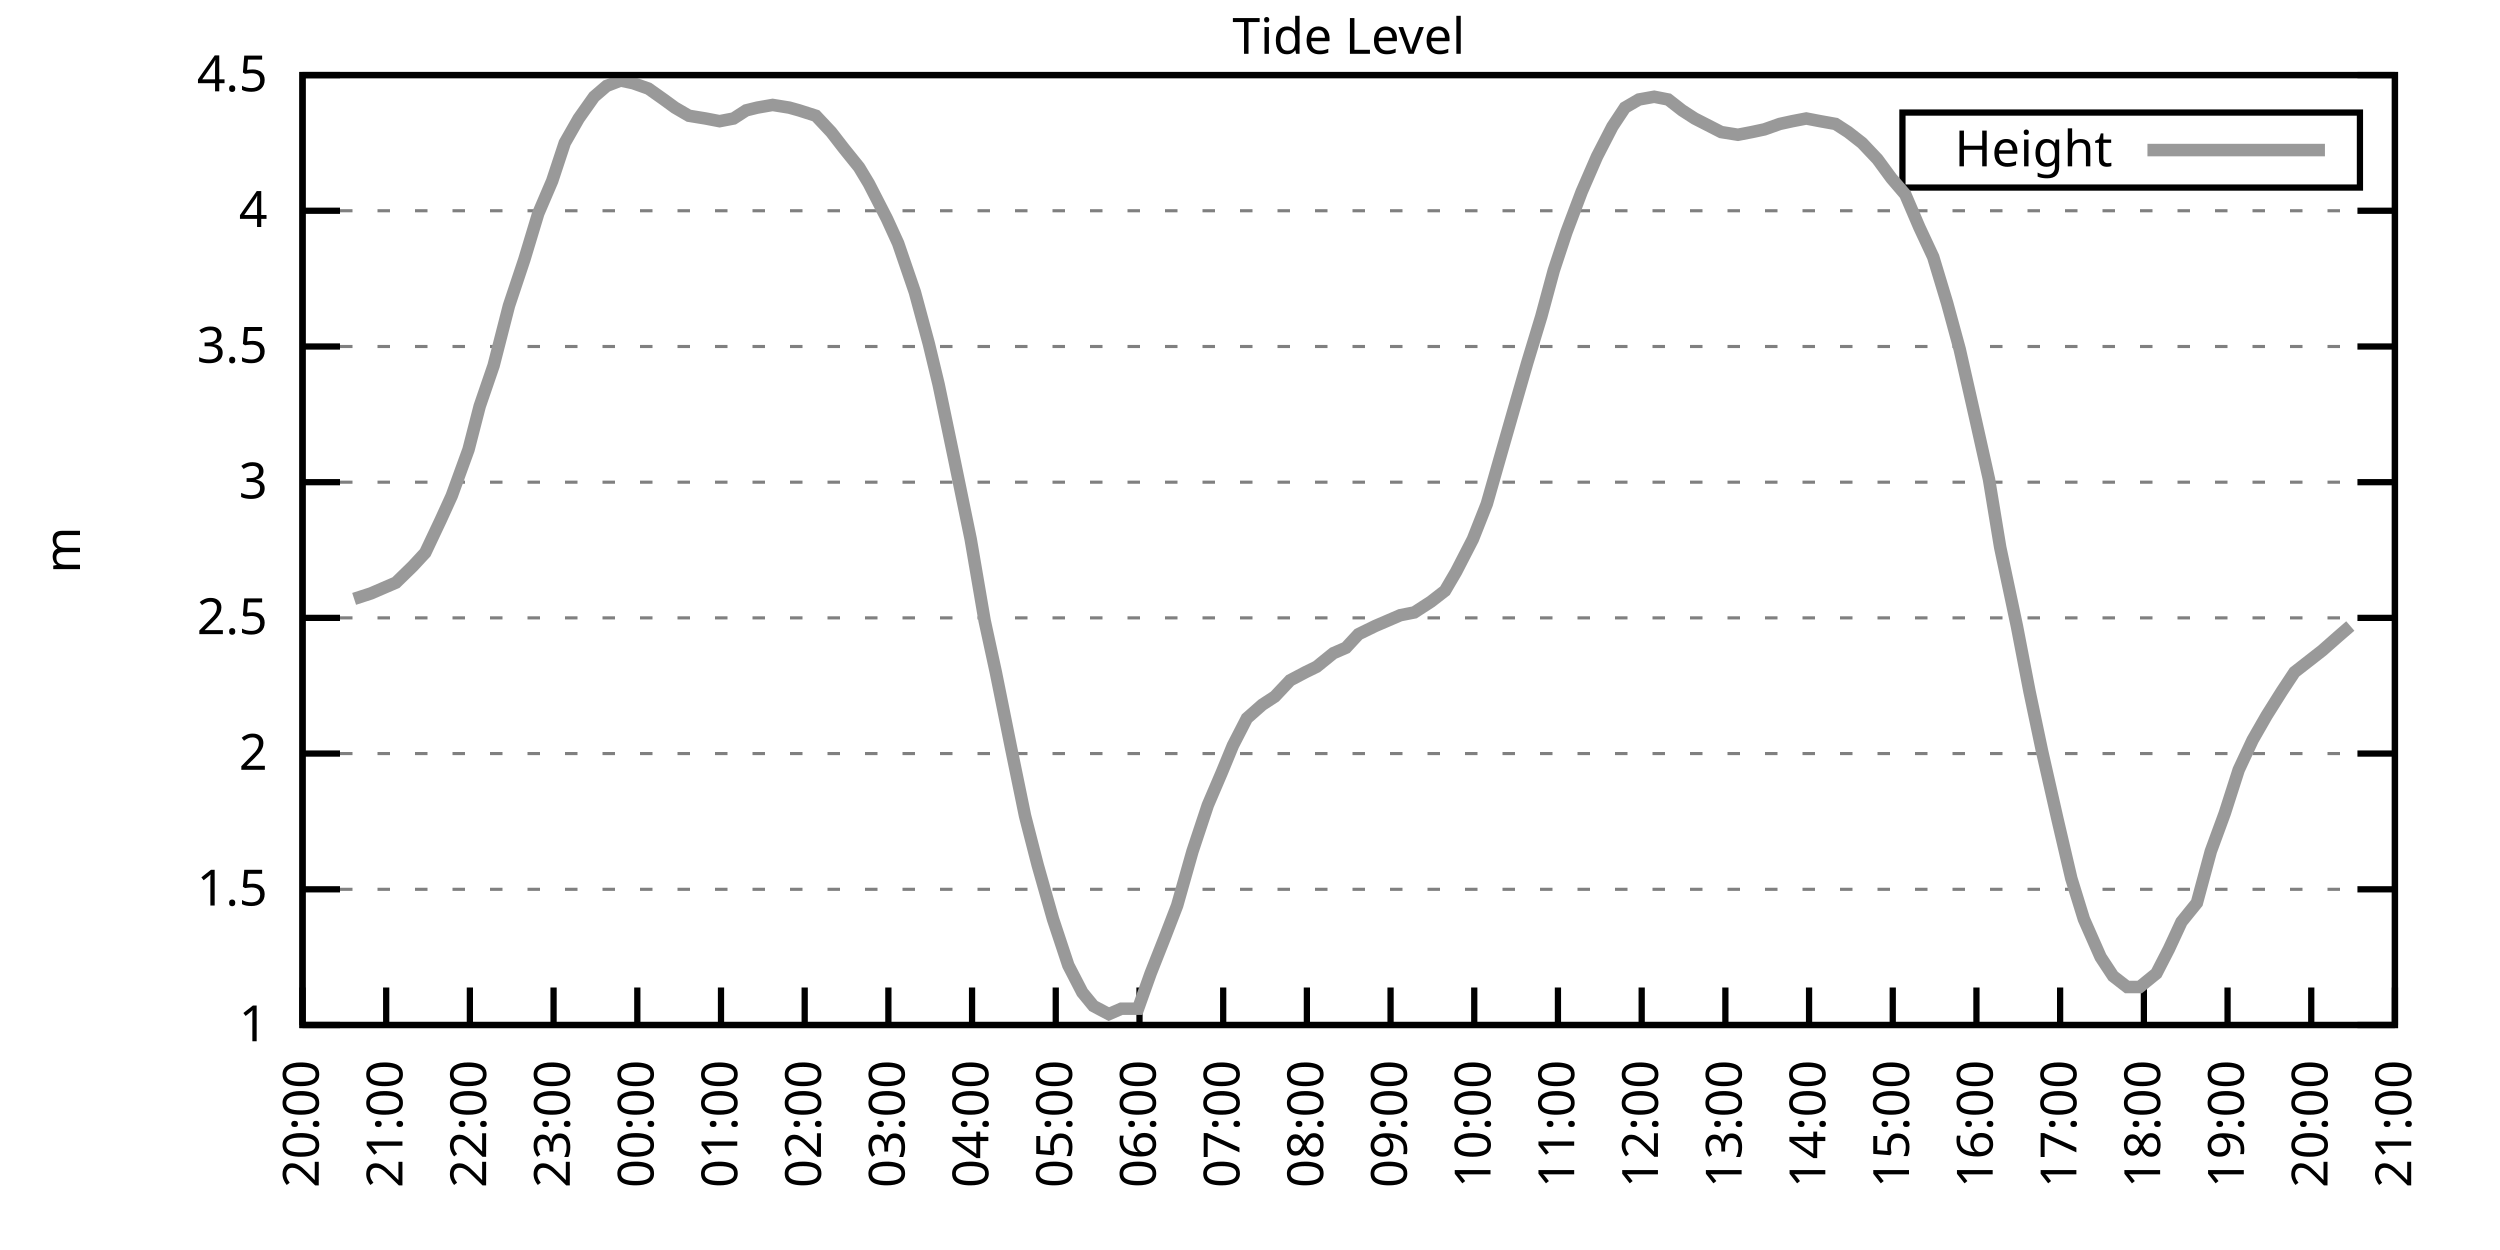
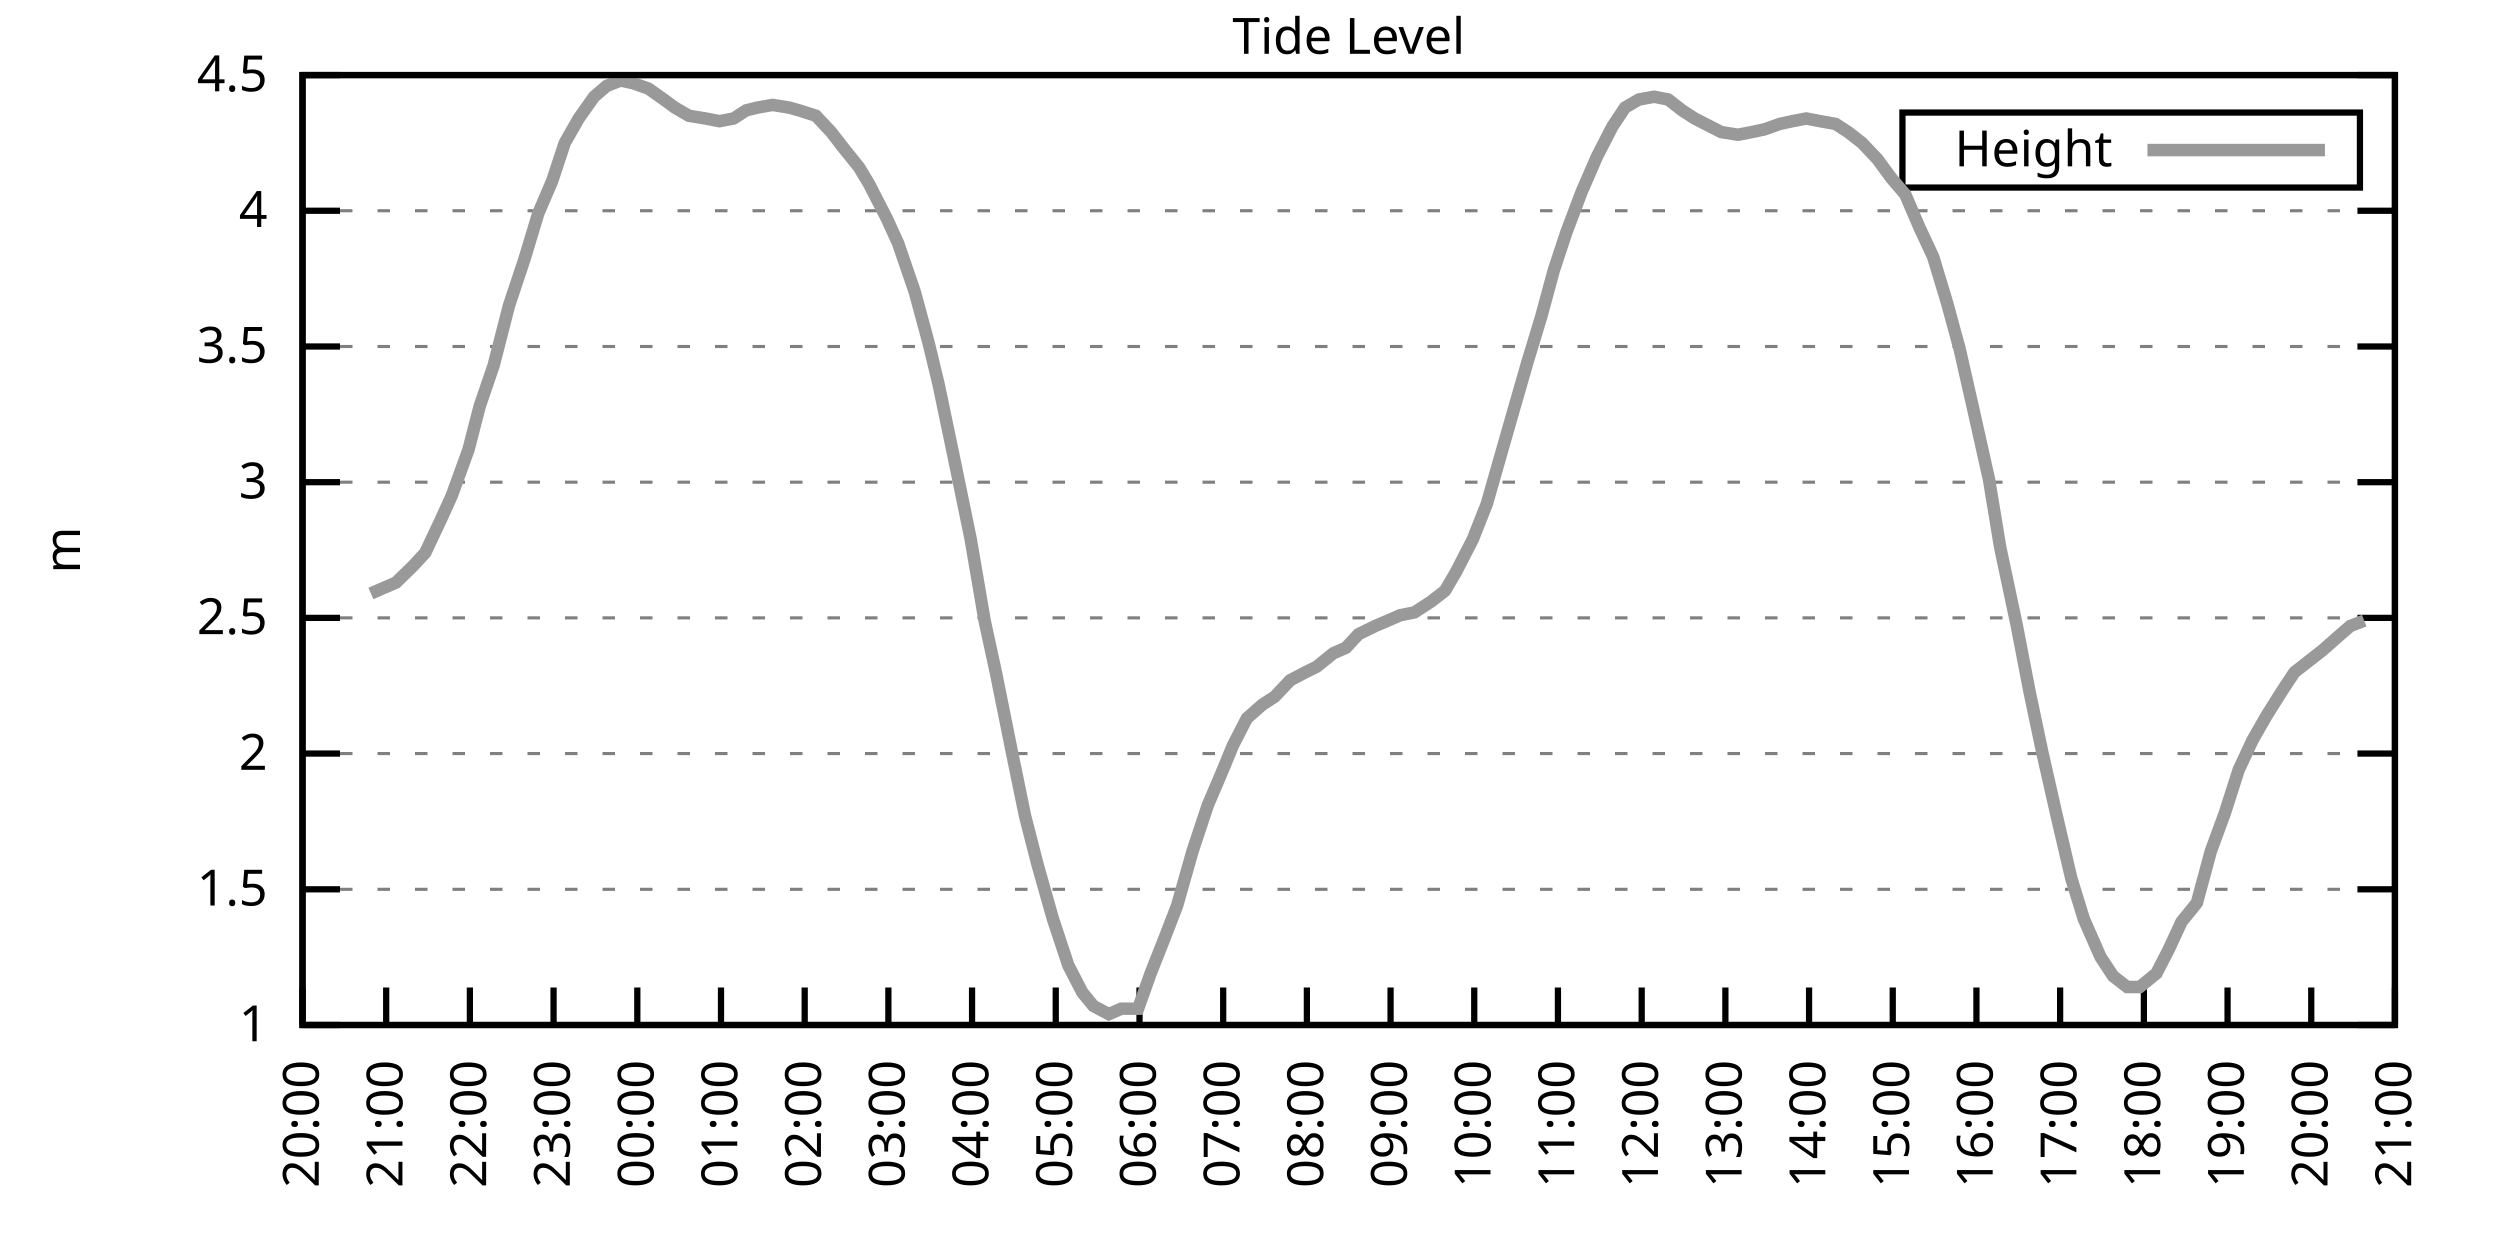
<svg xmlns="http://www.w3.org/2000/svg" xmlns:xlink="http://www.w3.org/1999/xlink" width="400" height="200" viewBox="0 0 400 200">
  <g id="gnuplot_canvas">
    <rect x="0" y="0" width="400" height="200" fill="none" />
    <defs>
      <circle id="gpDot" r="0.5" stroke-width="0.5" stroke="currentColor" />
      <path id="gpPt0" stroke-width="0.333" stroke="currentColor" d="M-1,0 h2 M0,-1 v2" />
      <path id="gpPt1" stroke-width="0.333" stroke="currentColor" d="M-1,-1 L1,1 M1,-1 L-1,1" />
      <path id="gpPt2" stroke-width="0.333" stroke="currentColor" d="M-1,0 L1,0 M0,-1 L0,1 M-1,-1 L1,1 M-1,1 L1,-1" />
      <rect id="gpPt3" stroke-width="0.333" stroke="currentColor" x="-1" y="-1" width="2" height="2" />
      <rect id="gpPt4" stroke-width="0.333" stroke="currentColor" fill="currentColor" x="-1" y="-1" width="2" height="2" />
      <circle id="gpPt5" stroke-width="0.333" stroke="currentColor" cx="0" cy="0" r="1" />
      <use xlink:href="#gpPt5" id="gpPt6" fill="currentColor" stroke="none" />
      <path id="gpPt7" stroke-width="0.333" stroke="currentColor" d="M0,-1.33 L-1.33,0.67 L1.33,0.67 z" />
      <use xlink:href="#gpPt7" id="gpPt8" fill="currentColor" stroke="none" />
      <use xlink:href="#gpPt7" id="gpPt9" stroke="currentColor" transform="rotate(180)" />
      <use xlink:href="#gpPt9" id="gpPt10" fill="currentColor" stroke="none" />
      <use xlink:href="#gpPt3" id="gpPt11" stroke="currentColor" transform="rotate(45)" />
      <use xlink:href="#gpPt11" id="gpPt12" fill="currentColor" stroke="none" />
      <path id="gpPt13" stroke-width="0.333" stroke="currentColor" d="M0,1.330 L1.265,0.411 L0.782,-1.067 L-0.782,-1.076 L-1.265,0.411 z" />
      <use xlink:href="#gpPt13" id="gpPt14" fill="currentColor" stroke="none" />
      <filter id="textbox" filterUnits="objectBoundingBox" x="0" y="0" height="1" width="1">
        <feFlood flood-color="white" flood-opacity="1" result="bgnd" />
        <feComposite in="SourceGraphic" in2="bgnd" operator="atop" />
      </filter>
      <filter id="greybox" filterUnits="objectBoundingBox" x="0" y="0" height="1" width="1">
        <feFlood flood-color="lightgrey" flood-opacity="1" result="grey" />
        <feComposite in="SourceGraphic" in2="grey" operator="atop" />
      </filter>
    </defs>
    <g fill="none" color="white" stroke="currentColor" stroke-width="1.00" stroke-linecap="butt" stroke-linejoin="miter">
</g>
    <g fill="none" color="black" stroke="currentColor" stroke-width="1.00" stroke-linecap="butt" stroke-linejoin="miter">
      <g stroke="none" shape-rendering="crispEdges">
        <polygon fill="rgb(255, 255, 255)" points="48.40,164.00 383.18,164.00 383.18,12.02 48.40,12.02 " />
      </g>
    </g>
    <g fill="none" color="black" stroke="currentColor" stroke-width="1.00" stroke-linecap="butt" stroke-linejoin="miter">
</g>
    <g fill="none" color="black" stroke="black" stroke-width="0.50" stroke-linecap="butt" stroke-linejoin="miter">
</g>
    <g fill="none" color="gray" stroke="currentColor" stroke-width="0.50" stroke-linecap="butt" stroke-linejoin="miter">
      <path stroke="gray" stroke-dasharray="2,4" class="gridline" d="M48.40,164.00 L383.19,164.00  " />
    </g>
    <g fill="none" color="gray" stroke="gray" stroke-width="1.00" stroke-linecap="butt" stroke-linejoin="miter">
</g>
    <g fill="none" color="black" stroke="currentColor" stroke-width="1.00" stroke-linecap="butt" stroke-linejoin="miter">
      <path stroke="black" d="M48.40,164.00 L54.40,164.00 M383.19,164.00 L377.19,164.00  " />
      <g transform="translate(42.80,166.60)" stroke="none" fill="black" font-family="Sans" font-size="8.00" text-anchor="end">
        <text>
          <tspan font-family="Sans"> 1</tspan>
        </text>
      </g>
    </g>
    <g fill="none" color="black" stroke="currentColor" stroke-width="1.00" stroke-linecap="butt" stroke-linejoin="miter">
</g>
    <g fill="none" color="black" stroke="black" stroke-width="0.50" stroke-linecap="butt" stroke-linejoin="miter">
</g>
    <g fill="none" color="gray" stroke="currentColor" stroke-width="0.50" stroke-linecap="butt" stroke-linejoin="miter">
      <path stroke="gray" stroke-dasharray="2,4" class="gridline" d="M48.40,142.29 L383.19,142.29  " />
    </g>
    <g fill="none" color="gray" stroke="gray" stroke-width="1.00" stroke-linecap="butt" stroke-linejoin="miter">
</g>
    <g fill="none" color="black" stroke="currentColor" stroke-width="1.00" stroke-linecap="butt" stroke-linejoin="miter">
      <path stroke="black" d="M48.40,142.29 L54.40,142.29 M383.19,142.29 L377.19,142.29  " />
      <g transform="translate(42.80,144.89)" stroke="none" fill="black" font-family="Sans" font-size="8.00" text-anchor="end">
        <text>
          <tspan font-family="Sans"> 1.5</tspan>
        </text>
      </g>
    </g>
    <g fill="none" color="black" stroke="currentColor" stroke-width="1.00" stroke-linecap="butt" stroke-linejoin="miter">
</g>
    <g fill="none" color="black" stroke="black" stroke-width="0.50" stroke-linecap="butt" stroke-linejoin="miter">
</g>
    <g fill="none" color="gray" stroke="currentColor" stroke-width="0.50" stroke-linecap="butt" stroke-linejoin="miter">
      <path stroke="gray" stroke-dasharray="2,4" class="gridline" d="M48.40,120.57 L383.19,120.57  " />
    </g>
    <g fill="none" color="gray" stroke="gray" stroke-width="1.00" stroke-linecap="butt" stroke-linejoin="miter">
</g>
    <g fill="none" color="black" stroke="currentColor" stroke-width="1.00" stroke-linecap="butt" stroke-linejoin="miter">
      <path stroke="black" d="M48.40,120.57 L54.40,120.57 M383.19,120.57 L377.19,120.57  " />
      <g transform="translate(42.80,123.17)" stroke="none" fill="black" font-family="Sans" font-size="8.00" text-anchor="end">
        <text>
          <tspan font-family="Sans"> 2</tspan>
        </text>
      </g>
    </g>
    <g fill="none" color="black" stroke="currentColor" stroke-width="1.00" stroke-linecap="butt" stroke-linejoin="miter">
</g>
    <g fill="none" color="black" stroke="black" stroke-width="0.50" stroke-linecap="butt" stroke-linejoin="miter">
</g>
    <g fill="none" color="gray" stroke="currentColor" stroke-width="0.50" stroke-linecap="butt" stroke-linejoin="miter">
      <path stroke="gray" stroke-dasharray="2,4" class="gridline" d="M48.40,98.86 L383.19,98.86  " />
    </g>
    <g fill="none" color="gray" stroke="gray" stroke-width="1.00" stroke-linecap="butt" stroke-linejoin="miter">
</g>
    <g fill="none" color="black" stroke="currentColor" stroke-width="1.00" stroke-linecap="butt" stroke-linejoin="miter">
      <path stroke="black" d="M48.40,98.86 L54.40,98.86 M383.19,98.86 L377.19,98.86  " />
      <g transform="translate(42.80,101.46)" stroke="none" fill="black" font-family="Sans" font-size="8.00" text-anchor="end">
        <text>
          <tspan font-family="Sans"> 2.5</tspan>
        </text>
      </g>
    </g>
    <g fill="none" color="black" stroke="currentColor" stroke-width="1.00" stroke-linecap="butt" stroke-linejoin="miter">
</g>
    <g fill="none" color="black" stroke="black" stroke-width="0.50" stroke-linecap="butt" stroke-linejoin="miter">
</g>
    <g fill="none" color="gray" stroke="currentColor" stroke-width="0.50" stroke-linecap="butt" stroke-linejoin="miter">
      <path stroke="gray" stroke-dasharray="2,4" class="gridline" d="M48.40,77.15 L383.19,77.15  " />
    </g>
    <g fill="none" color="gray" stroke="gray" stroke-width="1.00" stroke-linecap="butt" stroke-linejoin="miter">
</g>
    <g fill="none" color="black" stroke="currentColor" stroke-width="1.00" stroke-linecap="butt" stroke-linejoin="miter">
      <path stroke="black" d="M48.40,77.15 L54.40,77.15 M383.19,77.15 L377.19,77.15  " />
      <g transform="translate(42.80,79.75)" stroke="none" fill="black" font-family="Sans" font-size="8.00" text-anchor="end">
        <text>
          <tspan font-family="Sans"> 3</tspan>
        </text>
      </g>
    </g>
    <g fill="none" color="black" stroke="currentColor" stroke-width="1.00" stroke-linecap="butt" stroke-linejoin="miter">
</g>
    <g fill="none" color="black" stroke="black" stroke-width="0.50" stroke-linecap="butt" stroke-linejoin="miter">
</g>
    <g fill="none" color="gray" stroke="currentColor" stroke-width="0.50" stroke-linecap="butt" stroke-linejoin="miter">
      <path stroke="gray" stroke-dasharray="2,4" class="gridline" d="M48.40,55.44 L383.19,55.44  " />
    </g>
    <g fill="none" color="gray" stroke="gray" stroke-width="1.00" stroke-linecap="butt" stroke-linejoin="miter">
</g>
    <g fill="none" color="black" stroke="currentColor" stroke-width="1.00" stroke-linecap="butt" stroke-linejoin="miter">
      <path stroke="black" d="M48.40,55.44 L54.40,55.44 M383.19,55.44 L377.19,55.44  " />
      <g transform="translate(42.80,58.04)" stroke="none" fill="black" font-family="Sans" font-size="8.00" text-anchor="end">
        <text>
          <tspan font-family="Sans"> 3.5</tspan>
        </text>
      </g>
    </g>
    <g fill="none" color="black" stroke="currentColor" stroke-width="1.00" stroke-linecap="butt" stroke-linejoin="miter">
</g>
    <g fill="none" color="black" stroke="black" stroke-width="0.50" stroke-linecap="butt" stroke-linejoin="miter">
</g>
    <g fill="none" color="gray" stroke="currentColor" stroke-width="0.50" stroke-linecap="butt" stroke-linejoin="miter">
      <path stroke="gray" stroke-dasharray="2,4" class="gridline" d="M48.40,33.72 L383.19,33.72  " />
    </g>
    <g fill="none" color="gray" stroke="gray" stroke-width="1.00" stroke-linecap="butt" stroke-linejoin="miter">
</g>
    <g fill="none" color="black" stroke="currentColor" stroke-width="1.00" stroke-linecap="butt" stroke-linejoin="miter">
      <path stroke="black" d="M48.40,33.72 L54.40,33.72 M383.19,33.72 L377.19,33.72  " />
      <g transform="translate(42.80,36.32)" stroke="none" fill="black" font-family="Sans" font-size="8.00" text-anchor="end">
        <text>
          <tspan font-family="Sans"> 4</tspan>
        </text>
      </g>
    </g>
    <g fill="none" color="black" stroke="currentColor" stroke-width="1.00" stroke-linecap="butt" stroke-linejoin="miter">
</g>
    <g fill="none" color="black" stroke="black" stroke-width="0.50" stroke-linecap="butt" stroke-linejoin="miter">
</g>
    <g fill="none" color="gray" stroke="currentColor" stroke-width="0.50" stroke-linecap="butt" stroke-linejoin="miter">
      <path stroke="gray" stroke-dasharray="2,4" class="gridline" d="M48.40,12.01 L383.19,12.01  " />
    </g>
    <g fill="none" color="gray" stroke="gray" stroke-width="1.00" stroke-linecap="butt" stroke-linejoin="miter">
</g>
    <g fill="none" color="black" stroke="currentColor" stroke-width="1.00" stroke-linecap="butt" stroke-linejoin="miter">
      <path stroke="black" d="M48.40,12.01 L54.40,12.01 M383.19,12.01 L377.19,12.01  " />
      <g transform="translate(42.80,14.61)" stroke="none" fill="black" font-family="Sans" font-size="8.00" text-anchor="end">
        <text>
          <tspan font-family="Sans"> 4.5</tspan>
        </text>
      </g>
    </g>
    <g fill="none" color="black" stroke="currentColor" stroke-width="1.00" stroke-linecap="butt" stroke-linejoin="miter">
      <path stroke="black" d="M48.40,164.00 L48.40,158.00  " />
      <g transform="translate(51.00,169.60) rotate(270.00)" stroke="none" fill="black" font-family="Sans" font-size="8.00" text-anchor="end">
        <text>
          <tspan font-family="Sans">20:00</tspan>
        </text>
      </g>
    </g>
    <g fill="none" color="black" stroke="currentColor" stroke-width="1.00" stroke-linecap="butt" stroke-linejoin="miter">
      <path stroke="black" d="M61.79,164.00 L61.79,158.00  " />
      <g transform="translate(64.39,169.60) rotate(270.00)" stroke="none" fill="black" font-family="Sans" font-size="8.00" text-anchor="end">
        <text>
          <tspan font-family="Sans">21:00</tspan>
        </text>
      </g>
    </g>
    <g fill="none" color="black" stroke="currentColor" stroke-width="1.00" stroke-linecap="butt" stroke-linejoin="miter">
      <path stroke="black" d="M75.18,164.00 L75.18,158.00  " />
      <g transform="translate(77.78,169.60) rotate(270.00)" stroke="none" fill="black" font-family="Sans" font-size="8.00" text-anchor="end">
        <text>
          <tspan font-family="Sans">22:00</tspan>
        </text>
      </g>
    </g>
    <g fill="none" color="black" stroke="currentColor" stroke-width="1.00" stroke-linecap="butt" stroke-linejoin="miter">
      <path stroke="black" d="M88.57,164.00 L88.57,158.00  " />
      <g transform="translate(91.17,169.60) rotate(270.00)" stroke="none" fill="black" font-family="Sans" font-size="8.00" text-anchor="end">
        <text>
          <tspan font-family="Sans">23:00</tspan>
        </text>
      </g>
    </g>
    <g fill="none" color="black" stroke="currentColor" stroke-width="1.00" stroke-linecap="butt" stroke-linejoin="miter">
      <path stroke="black" d="M101.97,164.00 L101.97,158.00  " />
      <g transform="translate(104.57,169.60) rotate(270.00)" stroke="none" fill="black" font-family="Sans" font-size="8.00" text-anchor="end">
        <text>
          <tspan font-family="Sans">00:00</tspan>
        </text>
      </g>
    </g>
    <g fill="none" color="black" stroke="currentColor" stroke-width="1.00" stroke-linecap="butt" stroke-linejoin="miter">
      <path stroke="black" d="M115.36,164.00 L115.36,158.00  " />
      <g transform="translate(117.96,169.60) rotate(270.00)" stroke="none" fill="black" font-family="Sans" font-size="8.00" text-anchor="end">
        <text>
          <tspan font-family="Sans">01:00</tspan>
        </text>
      </g>
    </g>
    <g fill="none" color="black" stroke="currentColor" stroke-width="1.00" stroke-linecap="butt" stroke-linejoin="miter">
      <path stroke="black" d="M128.75,164.00 L128.75,158.00  " />
      <g transform="translate(131.35,169.60) rotate(270.00)" stroke="none" fill="black" font-family="Sans" font-size="8.00" text-anchor="end">
        <text>
          <tspan font-family="Sans">02:00</tspan>
        </text>
      </g>
    </g>
    <g fill="none" color="black" stroke="currentColor" stroke-width="1.00" stroke-linecap="butt" stroke-linejoin="miter">
      <path stroke="black" d="M142.14,164.00 L142.14,158.00  " />
      <g transform="translate(144.74,169.60) rotate(270.00)" stroke="none" fill="black" font-family="Sans" font-size="8.00" text-anchor="end">
        <text>
          <tspan font-family="Sans">03:00</tspan>
        </text>
      </g>
    </g>
    <g fill="none" color="black" stroke="currentColor" stroke-width="1.00" stroke-linecap="butt" stroke-linejoin="miter">
      <path stroke="black" d="M155.53,164.00 L155.53,158.00  " />
      <g transform="translate(158.13,169.60) rotate(270.00)" stroke="none" fill="black" font-family="Sans" font-size="8.00" text-anchor="end">
        <text>
          <tspan font-family="Sans">04:00</tspan>
        </text>
      </g>
    </g>
    <g fill="none" color="black" stroke="currentColor" stroke-width="1.00" stroke-linecap="butt" stroke-linejoin="miter">
      <path stroke="black" d="M168.92,164.00 L168.92,158.00  " />
      <g transform="translate(171.52,169.60) rotate(270.00)" stroke="none" fill="black" font-family="Sans" font-size="8.00" text-anchor="end">
        <text>
          <tspan font-family="Sans">05:00</tspan>
        </text>
      </g>
    </g>
    <g fill="none" color="black" stroke="currentColor" stroke-width="1.00" stroke-linecap="butt" stroke-linejoin="miter">
      <path stroke="black" d="M182.32,164.00 L182.32,158.00  " />
      <g transform="translate(184.92,169.60) rotate(270.00)" stroke="none" fill="black" font-family="Sans" font-size="8.00" text-anchor="end">
        <text>
          <tspan font-family="Sans">06:00</tspan>
        </text>
      </g>
    </g>
    <g fill="none" color="black" stroke="currentColor" stroke-width="1.00" stroke-linecap="butt" stroke-linejoin="miter">
      <path stroke="black" d="M195.71,164.00 L195.71,158.00  " />
      <g transform="translate(198.31,169.60) rotate(270.00)" stroke="none" fill="black" font-family="Sans" font-size="8.00" text-anchor="end">
        <text>
          <tspan font-family="Sans">07:00</tspan>
        </text>
      </g>
    </g>
    <g fill="none" color="black" stroke="currentColor" stroke-width="1.00" stroke-linecap="butt" stroke-linejoin="miter">
      <path stroke="black" d="M209.10,164.00 L209.10,158.00  " />
      <g transform="translate(211.70,169.60) rotate(270.00)" stroke="none" fill="black" font-family="Sans" font-size="8.00" text-anchor="end">
        <text>
          <tspan font-family="Sans">08:00</tspan>
        </text>
      </g>
    </g>
    <g fill="none" color="black" stroke="currentColor" stroke-width="1.00" stroke-linecap="butt" stroke-linejoin="miter">
      <path stroke="black" d="M222.49,164.00 L222.49,158.00  " />
      <g transform="translate(225.09,169.60) rotate(270.00)" stroke="none" fill="black" font-family="Sans" font-size="8.00" text-anchor="end">
        <text>
          <tspan font-family="Sans">09:00</tspan>
        </text>
      </g>
    </g>
    <g fill="none" color="black" stroke="currentColor" stroke-width="1.00" stroke-linecap="butt" stroke-linejoin="miter">
      <path stroke="black" d="M235.88,164.00 L235.88,158.00  " />
      <g transform="translate(238.48,169.60) rotate(270.00)" stroke="none" fill="black" font-family="Sans" font-size="8.00" text-anchor="end">
        <text>
          <tspan font-family="Sans">10:00</tspan>
        </text>
      </g>
    </g>
    <g fill="none" color="black" stroke="currentColor" stroke-width="1.00" stroke-linecap="butt" stroke-linejoin="miter">
      <path stroke="black" d="M249.27,164.00 L249.27,158.00  " />
      <g transform="translate(251.87,169.60) rotate(270.00)" stroke="none" fill="black" font-family="Sans" font-size="8.00" text-anchor="end">
        <text>
          <tspan font-family="Sans">11:00</tspan>
        </text>
      </g>
    </g>
    <g fill="none" color="black" stroke="currentColor" stroke-width="1.00" stroke-linecap="butt" stroke-linejoin="miter">
      <path stroke="black" d="M262.67,164.00 L262.67,158.00  " />
      <g transform="translate(265.27,169.60) rotate(270.00)" stroke="none" fill="black" font-family="Sans" font-size="8.00" text-anchor="end">
        <text>
          <tspan font-family="Sans">12:00</tspan>
        </text>
      </g>
    </g>
    <g fill="none" color="black" stroke="currentColor" stroke-width="1.00" stroke-linecap="butt" stroke-linejoin="miter">
      <path stroke="black" d="M276.06,164.00 L276.06,158.00  " />
      <g transform="translate(278.66,169.60) rotate(270.00)" stroke="none" fill="black" font-family="Sans" font-size="8.00" text-anchor="end">
        <text>
          <tspan font-family="Sans">13:00</tspan>
        </text>
      </g>
    </g>
    <g fill="none" color="black" stroke="currentColor" stroke-width="1.00" stroke-linecap="butt" stroke-linejoin="miter">
      <path stroke="black" d="M289.45,164.00 L289.45,158.00  " />
      <g transform="translate(292.05,169.60) rotate(270.00)" stroke="none" fill="black" font-family="Sans" font-size="8.00" text-anchor="end">
        <text>
          <tspan font-family="Sans">14:00</tspan>
        </text>
      </g>
    </g>
    <g fill="none" color="black" stroke="currentColor" stroke-width="1.00" stroke-linecap="butt" stroke-linejoin="miter">
      <path stroke="black" d="M302.84,164.00 L302.84,158.00  " />
      <g transform="translate(305.44,169.60) rotate(270.00)" stroke="none" fill="black" font-family="Sans" font-size="8.00" text-anchor="end">
        <text>
          <tspan font-family="Sans">15:00</tspan>
        </text>
      </g>
    </g>
    <g fill="none" color="black" stroke="currentColor" stroke-width="1.00" stroke-linecap="butt" stroke-linejoin="miter">
      <path stroke="black" d="M316.23,164.00 L316.23,158.00  " />
      <g transform="translate(318.83,169.60) rotate(270.00)" stroke="none" fill="black" font-family="Sans" font-size="8.00" text-anchor="end">
        <text>
          <tspan font-family="Sans">16:00</tspan>
        </text>
      </g>
    </g>
    <g fill="none" color="black" stroke="currentColor" stroke-width="1.00" stroke-linecap="butt" stroke-linejoin="miter">
      <path stroke="black" d="M329.62,164.00 L329.62,158.00  " />
      <g transform="translate(332.22,169.60) rotate(270.00)" stroke="none" fill="black" font-family="Sans" font-size="8.00" text-anchor="end">
        <text>
          <tspan font-family="Sans">17:00</tspan>
        </text>
      </g>
    </g>
    <g fill="none" color="black" stroke="currentColor" stroke-width="1.00" stroke-linecap="butt" stroke-linejoin="miter">
      <path stroke="black" d="M343.02,164.00 L343.02,158.00  " />
      <g transform="translate(345.62,169.60) rotate(270.00)" stroke="none" fill="black" font-family="Sans" font-size="8.00" text-anchor="end">
        <text>
          <tspan font-family="Sans">18:00</tspan>
        </text>
      </g>
    </g>
    <g fill="none" color="black" stroke="currentColor" stroke-width="1.00" stroke-linecap="butt" stroke-linejoin="miter">
      <path stroke="black" d="M356.41,164.00 L356.41,158.00  " />
      <g transform="translate(359.01,169.60) rotate(270.00)" stroke="none" fill="black" font-family="Sans" font-size="8.00" text-anchor="end">
        <text>
          <tspan font-family="Sans">19:00</tspan>
        </text>
      </g>
    </g>
    <g fill="none" color="black" stroke="currentColor" stroke-width="1.00" stroke-linecap="butt" stroke-linejoin="miter">
      <path stroke="black" d="M369.80,164.00 L369.80,158.00  " />
      <g transform="translate(372.40,169.60) rotate(270.00)" stroke="none" fill="black" font-family="Sans" font-size="8.00" text-anchor="end">
        <text>
          <tspan font-family="Sans">20:00</tspan>
        </text>
      </g>
    </g>
    <g fill="none" color="black" stroke="currentColor" stroke-width="1.00" stroke-linecap="butt" stroke-linejoin="miter">
      <path stroke="black" d="M383.19,164.00 L383.19,158.00  " />
      <g transform="translate(385.79,169.60) rotate(270.00)" stroke="none" fill="black" font-family="Sans" font-size="8.00" text-anchor="end">
        <text>
          <tspan font-family="Sans">21:00</tspan>
        </text>
      </g>
    </g>
    <g fill="none" color="black" stroke="currentColor" stroke-width="1.00" stroke-linecap="butt" stroke-linejoin="miter">
</g>
    <g fill="none" color="black" stroke="currentColor" stroke-width="1.00" stroke-linecap="butt" stroke-linejoin="miter">
      <path stroke="black" d="M48.40,12.01 L48.40,164.00 L383.19,164.00 L383.19,12.01 L48.40,12.01 Z  " />
    </g>
    <g fill="none" color="black" stroke="currentColor" stroke-width="1.00" stroke-linecap="butt" stroke-linejoin="miter">
</g>
    <g fill="none" color="black" stroke="currentColor" stroke-width="1.00" stroke-linecap="butt" stroke-linejoin="miter">
      <path stroke="black" d="M304.39,30.01 L304.39,18.01 L377.59,18.01 L377.59,30.01 L304.39,30.01 Z  " />
    </g>
    <g id="Tide_level_plot_1">
      <g fill="none" color="white" stroke="black" stroke-width="2.00" stroke-linecap="butt" stroke-linejoin="miter">
</g>
      <g fill="none" color="black" stroke="currentColor" stroke-width="2.00" stroke-linecap="butt" stroke-linejoin="miter">
        <g transform="translate(337.99,26.61)" stroke="none" fill="black" font-family="Sans" font-size="8.00" text-anchor="end">
          <text>
            <tspan font-family="Sans">Height</tspan>
          </text>
        </g>
      </g>
      <g fill="none" color="black" stroke="currentColor" stroke-width="2.00" stroke-linecap="butt" stroke-linejoin="miter">
-         <path stroke="rgb(153, 153, 153)" d="M343.59,24.01 L371.99,24.01 M56.66,95.82 L59.34,94.95 L61.35,94.08 L63.35,93.22 L66.03,90.61 L68.04,88.44   L70.50,83.23 L72.28,79.32 L74.96,71.94 L76.75,64.99 L78.98,58.48 L81.43,48.92 L83.89,41.54 L86.12,34.16   L88.35,28.95 L90.36,22.87 L92.59,18.96 L95.05,15.48 L97.06,13.75 L99.29,12.88 L101.30,13.31 L103.75,14.18   L106.21,15.92 L107.99,17.22 L110.22,18.52 L112.90,18.96 L115.13,19.39 L117.37,18.96 L119.38,17.66 L121.16,17.22   L123.62,16.79 L126.29,17.22 L127.86,17.66 L130.54,18.52 L132.99,21.13 L135.00,23.73 L137.45,26.77 L139.02,29.38   L141.92,35.03 L143.70,38.93 L146.38,46.75 L148.61,55.00 L150.18,61.52 L152.63,73.24 L155.31,86.27 L157.54,99.30   L159.33,107.55 L161.78,119.71 L164.01,130.56 L166.02,138.38 L168.48,147.06 L170.93,154.45 L173.17,158.79 L174.95,160.96   L177.41,162.26 L179.41,161.39 L182.09,161.39 L184.10,155.75 L186.33,150.10 L188.34,144.89 L190.80,136.21 L193.25,128.83   L195.48,123.61 L197.27,119.27 L199.50,114.93 L201.96,112.76 L203.97,111.45 L206.42,108.85 L208.88,107.55 L210.66,106.68   L213.34,104.51 L215.35,103.64 L217.36,101.47 L220.04,100.16 L222.04,99.30 L224.05,98.43 L226.29,97.99 L228.96,96.26   L231.20,94.52 L232.98,91.48 L235.66,86.27 L237.89,80.62 L240.12,72.81 L242.36,64.99 L244.36,58.04 L246.60,50.66   L248.60,43.28 L250.61,37.20 L253.07,30.68 L255.52,25.04 L257.98,20.26 L259.99,17.22 L262.22,15.92 L264.67,15.48   L266.91,15.92 L269.14,17.66 L271.15,18.96 L275.39,21.13 L278.07,21.56 L280.30,21.13 L282.31,20.70 L284.76,19.83   L286.77,19.39 L289.00,18.96 L291.23,19.39 L293.69,19.83 L295.70,21.13 L297.93,22.87 L300.39,25.47 L302.62,28.51   L304.85,31.12 L307.08,36.33 L309.31,41.11 L311.54,48.49 L313.55,55.87 L316.01,66.73 L318.24,76.71 L320.03,87.57   L322.70,100.16 L324.71,110.59 L326.72,120.14 L329.18,131.00 L331.41,140.55 L333.42,147.06 L336.10,153.14 L338.10,156.18   L340.34,157.92 L342.35,157.92 L345.02,155.75 L347.03,151.84 L349.04,147.50 L351.50,144.46 L353.73,136.21 L355.96,130.13   L358.19,123.18 L360.42,118.40 L362.66,114.49 L365.11,110.59 L367.12,107.55 L369.35,105.81 L371.58,104.07 L374.04,101.90   L376.05,100.16  " />
+         <path stroke="rgb(153, 153, 153)" d="M343.59,24.01 L371.99,24.01 M59.34,94.95 L61.35,94.08 L63.35,93.22 L66.03,90.61 L68.04,88.44 L70.50,83.23   L72.28,79.32 L74.96,71.94 L76.75,64.99 L78.98,58.48 L81.43,48.92 L83.89,41.54 L86.12,34.16 L88.35,28.95   L90.36,22.87 L92.59,18.96 L95.05,15.48 L97.06,13.75 L99.29,12.88 L101.30,13.31 L103.75,14.18 L106.21,15.92   L107.99,17.22 L110.22,18.52 L112.90,18.96 L115.13,19.39 L117.37,18.96 L119.38,17.66 L121.16,17.22 L123.62,16.79   L126.29,17.22 L127.86,17.66 L130.54,18.52 L132.99,21.13 L135.00,23.73 L137.45,26.77 L139.02,29.38 L141.92,35.03   L143.70,38.93 L146.38,46.75 L148.61,55.00 L150.18,61.52 L152.63,73.24 L155.31,86.27 L157.54,99.30 L159.33,107.55   L161.78,119.71 L164.01,130.56 L166.02,138.38 L168.48,147.06 L170.93,154.45 L173.17,158.79 L174.95,160.96 L177.41,162.26   L179.41,161.39 L182.09,161.39 L184.10,155.75 L186.33,150.10 L188.34,144.89 L190.80,136.21 L193.25,128.83 L195.48,123.61   L197.27,119.27 L199.50,114.93 L201.96,112.76 L203.97,111.45 L206.42,108.85 L208.88,107.55 L210.66,106.68 L213.34,104.51   L215.35,103.64 L217.36,101.47 L220.04,100.16 L222.04,99.30 L224.05,98.43 L226.29,97.99 L228.96,96.26 L231.20,94.52   L232.98,91.48 L235.66,86.27 L237.89,80.62 L240.12,72.81 L242.36,64.99 L244.36,58.04 L246.60,50.66 L248.60,43.28   L250.61,37.20 L253.07,30.68 L255.52,25.04 L257.98,20.26 L259.99,17.22 L262.22,15.92 L264.67,15.48 L266.91,15.92   L269.14,17.66 L271.15,18.96 L275.39,21.13 L278.07,21.56 L280.30,21.13 L282.31,20.70 L284.76,19.83 L286.77,19.39   L289.00,18.96 L291.23,19.39 L293.69,19.83 L295.70,21.13 L297.93,22.87 L300.39,25.47 L302.62,28.51 L304.85,31.12   L307.08,36.33 L309.31,41.11 L311.54,48.49 L313.55,55.87 L316.01,66.73 L318.24,76.71 L320.03,87.57 L322.70,100.16   L324.71,110.59 L326.72,120.14 L329.18,131.00 L331.41,140.55 L333.42,147.06 L336.10,153.14 L338.10,156.18 L340.34,157.92   L342.35,157.92 L345.02,155.75 L347.03,151.84 L349.04,147.50 L351.50,144.46 L353.73,136.21 L355.96,130.13 L358.19,123.18   L360.42,118.40 L362.66,114.49 L365.11,110.59 L367.12,107.55 L369.35,105.81 L371.58,104.07 L374.04,101.90 L376.05,100.16   L378.28,99.30  " />
      </g>
    </g>
    <g fill="none" color="black" stroke="currentColor" stroke-width="2.00" stroke-linecap="butt" stroke-linejoin="miter">
</g>
    <g fill="none" color="black" stroke="black" stroke-width="1.00" stroke-linecap="butt" stroke-linejoin="miter">
</g>
    <g fill="none" color="black" stroke="currentColor" stroke-width="1.00" stroke-linecap="butt" stroke-linejoin="miter">
      <path stroke="black" d="M48.40,12.01 L48.40,164.00 L383.19,164.00 L383.19,12.01 L48.40,12.01 Z  " />
      <g transform="translate(12.80,88.01) rotate(270.00)" stroke="none" fill="black" font-family="Sans" font-size="8.00" text-anchor="middle">
        <text>
          <tspan font-family="Sans">m</tspan>
        </text>
      </g>
    </g>
    <g fill="none" color="black" stroke="currentColor" stroke-width="1.00" stroke-linecap="butt" stroke-linejoin="miter">
</g>
    <g fill="none" color="black" stroke="currentColor" stroke-width="1.00" stroke-linecap="butt" stroke-linejoin="miter">
      <g transform="translate(215.79,8.61)" stroke="none" fill="black" font-family="Sans" font-size="8.00" text-anchor="middle">
        <text>
          <tspan font-family="Sans">Tide Level</tspan>
        </text>
      </g>
    </g>
    <g fill="none" color="black" stroke="currentColor" stroke-width="1.00" stroke-linecap="butt" stroke-linejoin="miter">
</g>
  </g>
</svg>
